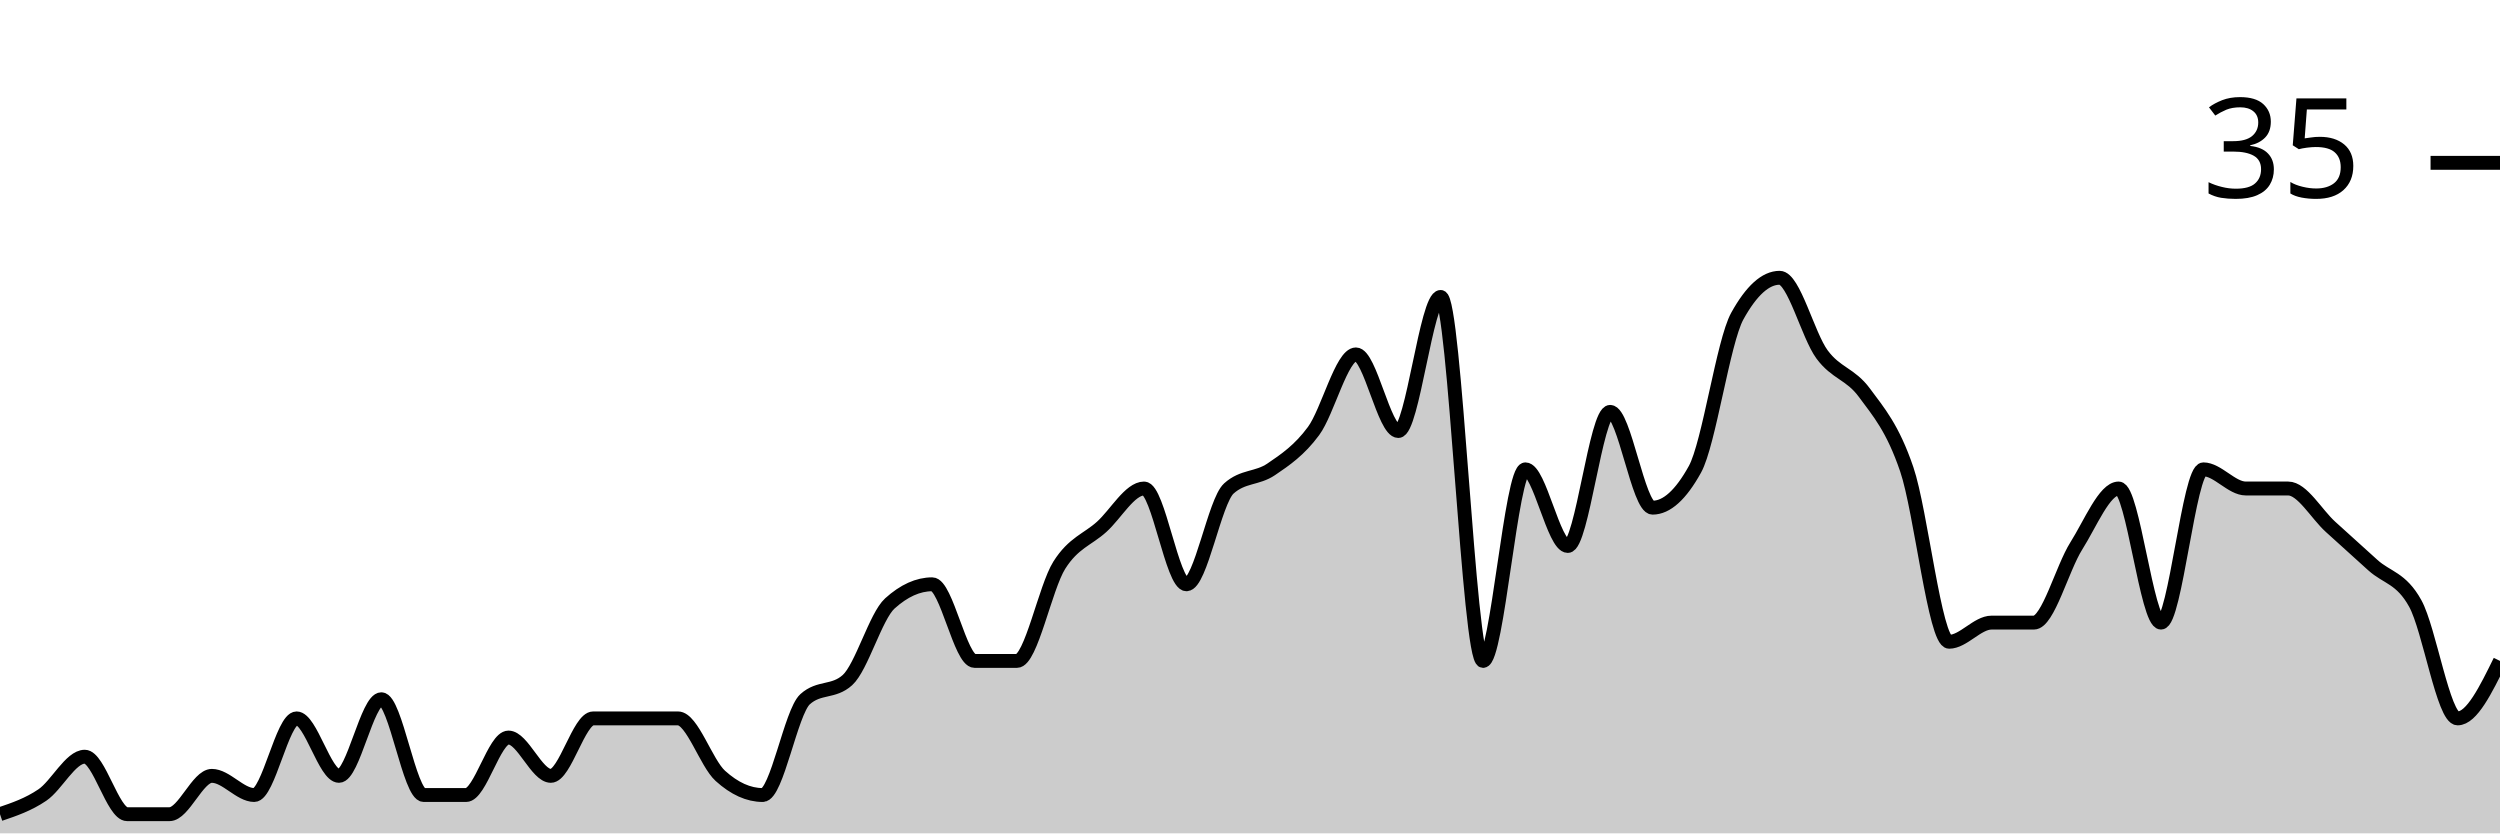
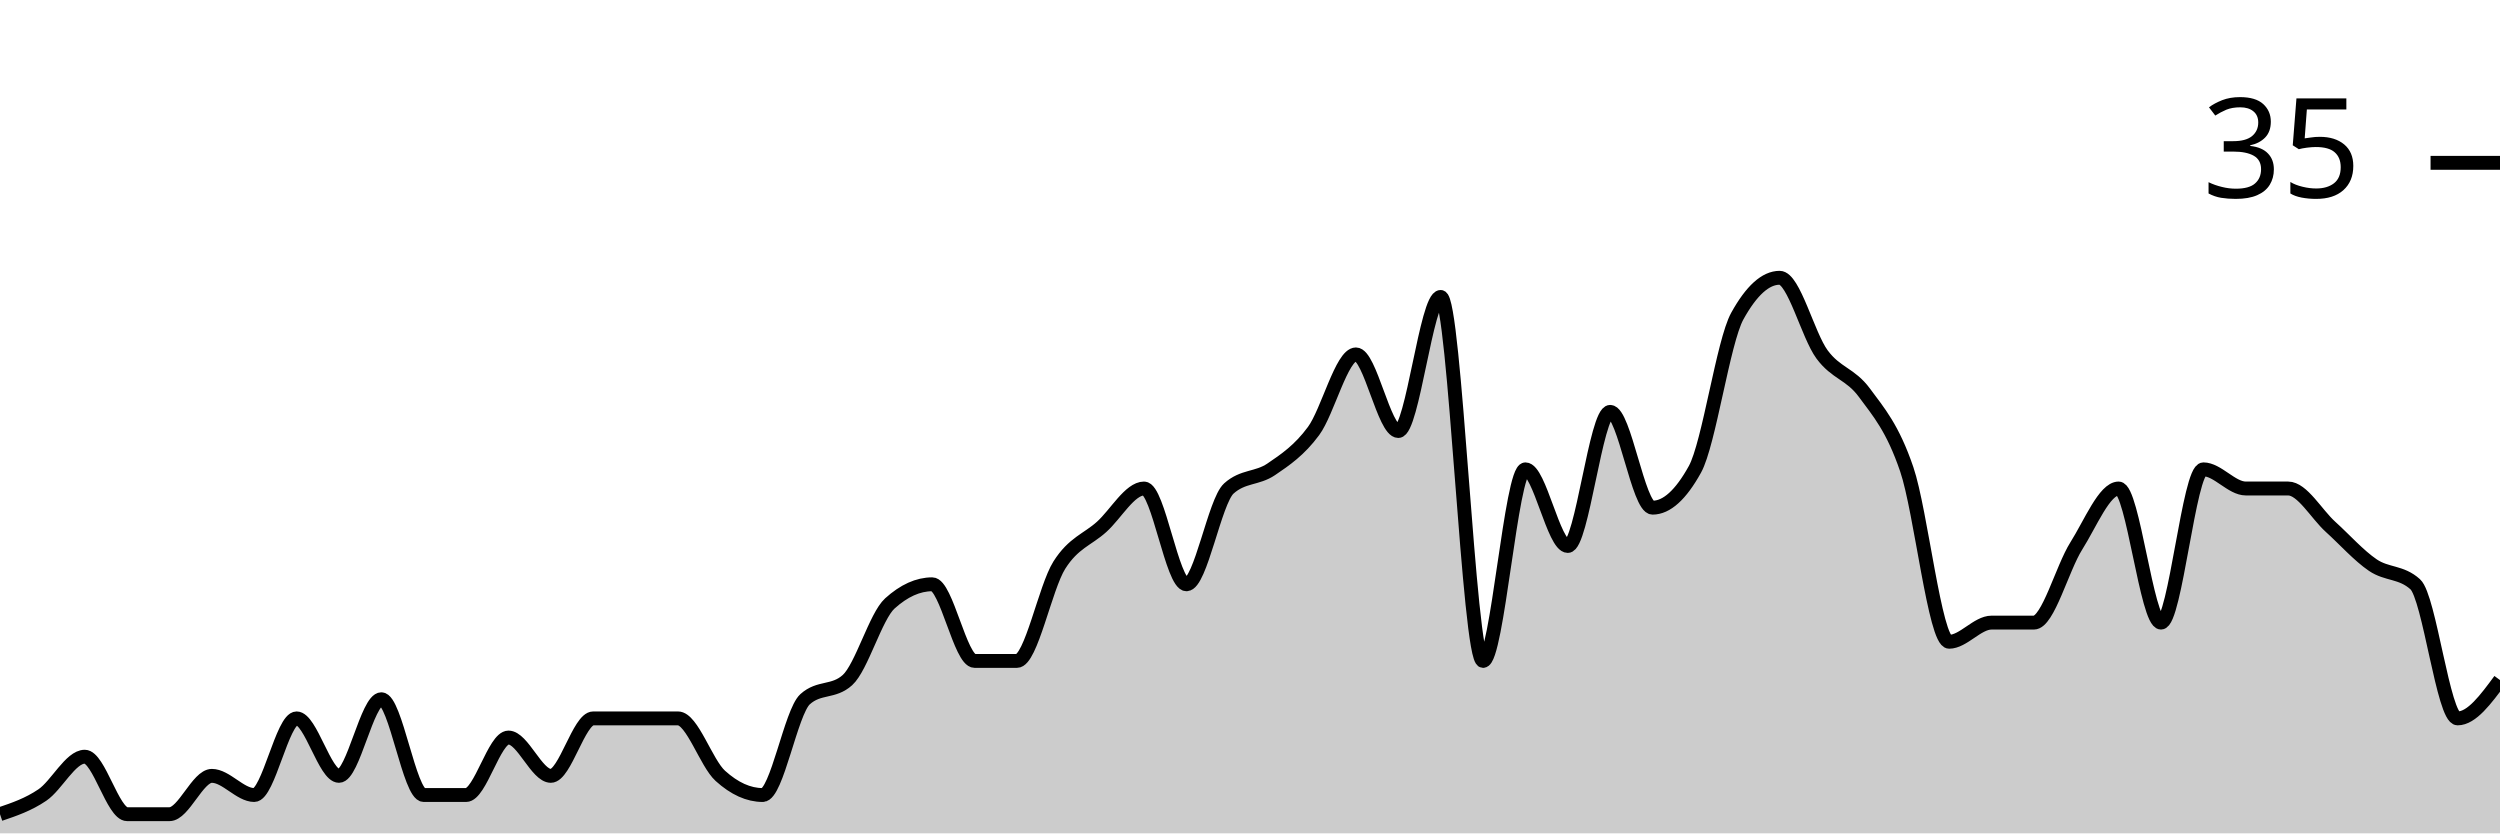
<svg xmlns="http://www.w3.org/2000/svg" viewBox="0 0 180 60">
  <g transform="translate(0,20)">
-     <path class="area" fill="rgba(0, 0, 0, 0.2)" d="M0,38.621C1.017,38.276,2.034,37.931,3.051,37.241C4.068,36.552,5.085,34.483,6.102,34.483C7.119,34.483,8.136,38.621,9.153,38.621C10.169,38.621,11.186,38.621,12.203,38.621C13.22,38.621,14.237,35.862,15.254,35.862C16.271,35.862,17.288,37.241,18.305,37.241C19.322,37.241,20.339,31.724,21.356,31.724C22.373,31.724,23.39,35.862,24.407,35.862C25.424,35.862,26.441,30.345,27.458,30.345C28.475,30.345,29.492,37.241,30.508,37.241C31.525,37.241,32.542,37.241,33.559,37.241C34.576,37.241,35.593,33.103,36.61,33.103C37.627,33.103,38.644,35.862,39.661,35.862C40.678,35.862,41.695,31.724,42.712,31.724C43.729,31.724,44.746,31.724,45.763,31.724C46.78,31.724,47.797,31.724,48.814,31.724C49.831,31.724,50.847,34.943,51.864,35.862C52.881,36.782,53.898,37.241,54.915,37.241C55.932,37.241,56.949,31.264,57.966,30.345C58.983,29.425,60,29.885,61.017,28.966C62.034,28.046,63.051,24.368,64.068,23.448C65.085,22.529,66.102,22.069,67.119,22.069C68.136,22.069,69.153,27.586,70.169,27.586C71.186,27.586,72.203,27.586,73.22,27.586C74.237,27.586,75.254,22.299,76.271,20.69C77.288,19.08,78.305,18.851,79.322,17.931C80.339,17.011,81.356,15.172,82.373,15.172C83.39,15.172,84.407,22.069,85.424,22.069C86.441,22.069,87.458,16.092,88.475,15.172C89.492,14.253,90.508,14.483,91.525,13.793C92.542,13.103,93.559,12.414,94.576,11.034C95.593,9.655,96.61,5.517,97.627,5.517C98.644,5.517,99.661,11.034,100.678,11.034C101.695,11.034,102.712,1.379,103.729,1.379C104.746,1.379,105.763,27.586,106.78,27.586C107.797,27.586,108.814,13.793,109.831,13.793C110.847,13.793,111.864,19.31,112.881,19.31C113.898,19.31,114.915,9.655,115.932,9.655C116.949,9.655,117.966,16.552,118.983,16.552C120,16.552,121.017,15.632,122.034,13.793C123.051,11.954,124.068,4.598,125.085,2.759C126.102,0.92,127.119,0,128.136,0C129.153,0,130.169,4.138,131.186,5.517C132.203,6.897,133.22,6.897,134.237,8.276C135.254,9.655,136.271,10.805,137.288,13.793C138.305,16.782,139.322,26.207,140.339,26.207C141.356,26.207,142.373,24.828,143.39,24.828C144.407,24.828,145.424,24.828,146.441,24.828C147.458,24.828,148.475,20.92,149.492,19.31C150.508,17.701,151.525,15.172,152.542,15.172C153.559,15.172,154.576,24.828,155.593,24.828C156.61,24.828,157.627,13.793,158.644,13.793C159.661,13.793,160.678,15.172,161.695,15.172C162.712,15.172,163.729,15.172,164.746,15.172C165.763,15.172,166.78,17.011,167.797,17.931C168.814,18.851,169.831,19.77,170.847,20.69C171.864,21.609,172.881,21.609,173.898,23.448C174.915,25.287,175.932,31.724,176.949,31.724C177.966,31.724,178.983,29.655,180,27.586L180,40C178.983,40,177.966,40,176.949,40C175.932,40,174.915,40,173.898,40C172.881,40,171.864,40,170.847,40C169.831,40,168.814,40,167.797,40C166.78,40,165.763,40,164.746,40C163.729,40,162.712,40,161.695,40C160.678,40,159.661,40,158.644,40C157.627,40,156.61,40,155.593,40C154.576,40,153.559,40,152.542,40C151.525,40,150.508,40,149.492,40C148.475,40,147.458,40,146.441,40C145.424,40,144.407,40,143.39,40C142.373,40,141.356,40,140.339,40C139.322,40,138.305,40,137.288,40C136.271,40,135.254,40,134.237,40C133.22,40,132.203,40,131.186,40C130.169,40,129.153,40,128.136,40C127.119,40,126.102,40,125.085,40C124.068,40,123.051,40,122.034,40C121.017,40,120,40,118.983,40C117.966,40,116.949,40,115.932,40C114.915,40,113.898,40,112.881,40C111.864,40,110.847,40,109.831,40C108.814,40,107.797,40,106.78,40C105.763,40,104.746,40,103.729,40C102.712,40,101.695,40,100.678,40C99.661,40,98.644,40,97.627,40C96.61,40,95.593,40,94.576,40C93.559,40,92.542,40,91.525,40C90.508,40,89.492,40,88.475,40C87.458,40,86.441,40,85.424,40C84.407,40,83.39,40,82.373,40C81.356,40,80.339,40,79.322,40C78.305,40,77.288,40,76.271,40C75.254,40,74.237,40,73.22,40C72.203,40,71.186,40,70.169,40C69.153,40,68.136,40,67.119,40C66.102,40,65.085,40,64.068,40C63.051,40,62.034,40,61.017,40C60,40,58.983,40,57.966,40C56.949,40,55.932,40,54.915,40C53.898,40,52.881,40,51.864,40C50.847,40,49.831,40,48.814,40C47.797,40,46.78,40,45.763,40C44.746,40,43.729,40,42.712,40C41.695,40,40.678,40,39.661,40C38.644,40,37.627,40,36.61,40C35.593,40,34.576,40,33.559,40C32.542,40,31.525,40,30.508,40C29.492,40,28.475,40,27.458,40C26.441,40,25.424,40,24.407,40C23.39,40,22.373,40,21.356,40C20.339,40,19.322,40,18.305,40C17.288,40,16.271,40,15.254,40C14.237,40,13.22,40,12.203,40C11.186,40,10.169,40,9.153,40C8.136,40,7.119,40,6.102,40C5.085,40,4.068,40,3.051,40C2.034,40,1.017,40,0,40Z" />
-     <path class="line" stroke="black" fill="none" d="M0,38.621C1.017,38.276,2.034,37.931,3.051,37.241C4.068,36.552,5.085,34.483,6.102,34.483C7.119,34.483,8.136,38.621,9.153,38.621C10.169,38.621,11.186,38.621,12.203,38.621C13.22,38.621,14.237,35.862,15.254,35.862C16.271,35.862,17.288,37.241,18.305,37.241C19.322,37.241,20.339,31.724,21.356,31.724C22.373,31.724,23.39,35.862,24.407,35.862C25.424,35.862,26.441,30.345,27.458,30.345C28.475,30.345,29.492,37.241,30.508,37.241C31.525,37.241,32.542,37.241,33.559,37.241C34.576,37.241,35.593,33.103,36.61,33.103C37.627,33.103,38.644,35.862,39.661,35.862C40.678,35.862,41.695,31.724,42.712,31.724C43.729,31.724,44.746,31.724,45.763,31.724C46.78,31.724,47.797,31.724,48.814,31.724C49.831,31.724,50.847,34.943,51.864,35.862C52.881,36.782,53.898,37.241,54.915,37.241C55.932,37.241,56.949,31.264,57.966,30.345C58.983,29.425,60,29.885,61.017,28.966C62.034,28.046,63.051,24.368,64.068,23.448C65.085,22.529,66.102,22.069,67.119,22.069C68.136,22.069,69.153,27.586,70.169,27.586C71.186,27.586,72.203,27.586,73.22,27.586C74.237,27.586,75.254,22.299,76.271,20.69C77.288,19.08,78.305,18.851,79.322,17.931C80.339,17.011,81.356,15.172,82.373,15.172C83.39,15.172,84.407,22.069,85.424,22.069C86.441,22.069,87.458,16.092,88.475,15.172C89.492,14.253,90.508,14.483,91.525,13.793C92.542,13.103,93.559,12.414,94.576,11.034C95.593,9.655,96.61,5.517,97.627,5.517C98.644,5.517,99.661,11.034,100.678,11.034C101.695,11.034,102.712,1.379,103.729,1.379C104.746,1.379,105.763,27.586,106.78,27.586C107.797,27.586,108.814,13.793,109.831,13.793C110.847,13.793,111.864,19.31,112.881,19.31C113.898,19.31,114.915,9.655,115.932,9.655C116.949,9.655,117.966,16.552,118.983,16.552C120,16.552,121.017,15.632,122.034,13.793C123.051,11.954,124.068,4.598,125.085,2.759C126.102,0.92,127.119,0,128.136,0C129.153,0,130.169,4.138,131.186,5.517C132.203,6.897,133.22,6.897,134.237,8.276C135.254,9.655,136.271,10.805,137.288,13.793C138.305,16.782,139.322,26.207,140.339,26.207C141.356,26.207,142.373,24.828,143.39,24.828C144.407,24.828,145.424,24.828,146.441,24.828C147.458,24.828,148.475,20.92,149.492,19.31C150.508,17.701,151.525,15.172,152.542,15.172C153.559,15.172,154.576,24.828,155.593,24.828C156.61,24.828,157.627,13.793,158.644,13.793C159.661,13.793,160.678,15.172,161.695,15.172C162.712,15.172,163.729,15.172,164.746,15.172C165.763,15.172,166.78,17.011,167.797,17.931C168.814,18.851,169.831,19.77,170.847,20.69C171.864,21.609,172.881,21.609,173.898,23.448C174.915,25.287,175.932,31.724,176.949,31.724C177.966,31.724,178.983,29.655,180,27.586" />
+     <path class="area" fill="rgba(0, 0, 0, 0.2)" d="M0,38.621C1.017,38.276,2.034,37.931,3.051,37.241C4.068,36.552,5.085,34.483,6.102,34.483C7.119,34.483,8.136,38.621,9.153,38.621C10.169,38.621,11.186,38.621,12.203,38.621C13.22,38.621,14.237,35.862,15.254,35.862C16.271,35.862,17.288,37.241,18.305,37.241C19.322,37.241,20.339,31.724,21.356,31.724C22.373,31.724,23.39,35.862,24.407,35.862C25.424,35.862,26.441,30.345,27.458,30.345C28.475,30.345,29.492,37.241,30.508,37.241C31.525,37.241,32.542,37.241,33.559,37.241C34.576,37.241,35.593,33.103,36.61,33.103C37.627,33.103,38.644,35.862,39.661,35.862C40.678,35.862,41.695,31.724,42.712,31.724C43.729,31.724,44.746,31.724,45.763,31.724C46.78,31.724,47.797,31.724,48.814,31.724C49.831,31.724,50.847,34.943,51.864,35.862C52.881,36.782,53.898,37.241,54.915,37.241C55.932,37.241,56.949,31.264,57.966,30.345C58.983,29.425,60,29.885,61.017,28.966C62.034,28.046,63.051,24.368,64.068,23.448C65.085,22.529,66.102,22.069,67.119,22.069C68.136,22.069,69.153,27.586,70.169,27.586C71.186,27.586,72.203,27.586,73.22,27.586C74.237,27.586,75.254,22.299,76.271,20.69C77.288,19.08,78.305,18.851,79.322,17.931C80.339,17.011,81.356,15.172,82.373,15.172C83.39,15.172,84.407,22.069,85.424,22.069C86.441,22.069,87.458,16.092,88.475,15.172C89.492,14.253,90.508,14.483,91.525,13.793C92.542,13.103,93.559,12.414,94.576,11.034C95.593,9.655,96.61,5.517,97.627,5.517C98.644,5.517,99.661,11.034,100.678,11.034C101.695,11.034,102.712,1.379,103.729,1.379C104.746,1.379,105.763,27.586,106.78,27.586C107.797,27.586,108.814,13.793,109.831,13.793C110.847,13.793,111.864,19.31,112.881,19.31C113.898,19.31,114.915,9.655,115.932,9.655C116.949,9.655,117.966,16.552,118.983,16.552C120,16.552,121.017,15.632,122.034,13.793C123.051,11.954,124.068,4.598,125.085,2.759C126.102,0.92,127.119,0,128.136,0C129.153,0,130.169,4.138,131.186,5.517C132.203,6.897,133.22,6.897,134.237,8.276C135.254,9.655,136.271,10.805,137.288,13.793C138.305,16.782,139.322,26.207,140.339,26.207C141.356,26.207,142.373,24.828,143.39,24.828C144.407,24.828,145.424,24.828,146.441,24.828C147.458,24.828,148.475,20.92,149.492,19.31C150.508,17.701,151.525,15.172,152.542,15.172C153.559,15.172,154.576,24.828,155.593,24.828C156.61,24.828,157.627,13.793,158.644,13.793C159.661,13.793,160.678,15.172,161.695,15.172C162.712,15.172,163.729,15.172,164.746,15.172C165.763,15.172,166.78,17.011,167.797,17.931C168.814,18.851,169.831,20,170.847,20.69C171.864,21.379,172.881,21.149,173.898,22.069C174.915,22.989,175.932,31.724,176.949,31.724C177.966,31.724,178.983,30.345,180,28.966L180,40C178.983,40,177.966,40,176.949,40C175.932,40,174.915,40,173.898,40C172.881,40,171.864,40,170.847,40C169.831,40,168.814,40,167.797,40C166.78,40,165.763,40,164.746,40C163.729,40,162.712,40,161.695,40C160.678,40,159.661,40,158.644,40C157.627,40,156.61,40,155.593,40C154.576,40,153.559,40,152.542,40C151.525,40,150.508,40,149.492,40C148.475,40,147.458,40,146.441,40C145.424,40,144.407,40,143.39,40C142.373,40,141.356,40,140.339,40C139.322,40,138.305,40,137.288,40C136.271,40,135.254,40,134.237,40C133.22,40,132.203,40,131.186,40C130.169,40,129.153,40,128.136,40C127.119,40,126.102,40,125.085,40C124.068,40,123.051,40,122.034,40C121.017,40,120,40,118.983,40C117.966,40,116.949,40,115.932,40C114.915,40,113.898,40,112.881,40C111.864,40,110.847,40,109.831,40C108.814,40,107.797,40,106.78,40C105.763,40,104.746,40,103.729,40C102.712,40,101.695,40,100.678,40C99.661,40,98.644,40,97.627,40C96.61,40,95.593,40,94.576,40C93.559,40,92.542,40,91.525,40C90.508,40,89.492,40,88.475,40C87.458,40,86.441,40,85.424,40C84.407,40,83.39,40,82.373,40C81.356,40,80.339,40,79.322,40C78.305,40,77.288,40,76.271,40C75.254,40,74.237,40,73.22,40C72.203,40,71.186,40,70.169,40C69.153,40,68.136,40,67.119,40C66.102,40,65.085,40,64.068,40C63.051,40,62.034,40,61.017,40C60,40,58.983,40,57.966,40C56.949,40,55.932,40,54.915,40C53.898,40,52.881,40,51.864,40C50.847,40,49.831,40,48.814,40C47.797,40,46.78,40,45.763,40C44.746,40,43.729,40,42.712,40C41.695,40,40.678,40,39.661,40C38.644,40,37.627,40,36.61,40C35.593,40,34.576,40,33.559,40C32.542,40,31.525,40,30.508,40C29.492,40,28.475,40,27.458,40C26.441,40,25.424,40,24.407,40C23.39,40,22.373,40,21.356,40C20.339,40,19.322,40,18.305,40C17.288,40,16.271,40,15.254,40C14.237,40,13.22,40,12.203,40C11.186,40,10.169,40,9.153,40C8.136,40,7.119,40,6.102,40C5.085,40,4.068,40,3.051,40C2.034,40,1.017,40,0,40Z" />
+     <path class="line" stroke="black" fill="none" d="M0,38.621C1.017,38.276,2.034,37.931,3.051,37.241C4.068,36.552,5.085,34.483,6.102,34.483C7.119,34.483,8.136,38.621,9.153,38.621C10.169,38.621,11.186,38.621,12.203,38.621C13.22,38.621,14.237,35.862,15.254,35.862C16.271,35.862,17.288,37.241,18.305,37.241C19.322,37.241,20.339,31.724,21.356,31.724C22.373,31.724,23.39,35.862,24.407,35.862C25.424,35.862,26.441,30.345,27.458,30.345C28.475,30.345,29.492,37.241,30.508,37.241C31.525,37.241,32.542,37.241,33.559,37.241C34.576,37.241,35.593,33.103,36.61,33.103C37.627,33.103,38.644,35.862,39.661,35.862C40.678,35.862,41.695,31.724,42.712,31.724C43.729,31.724,44.746,31.724,45.763,31.724C46.78,31.724,47.797,31.724,48.814,31.724C49.831,31.724,50.847,34.943,51.864,35.862C52.881,36.782,53.898,37.241,54.915,37.241C55.932,37.241,56.949,31.264,57.966,30.345C58.983,29.425,60,29.885,61.017,28.966C62.034,28.046,63.051,24.368,64.068,23.448C65.085,22.529,66.102,22.069,67.119,22.069C68.136,22.069,69.153,27.586,70.169,27.586C71.186,27.586,72.203,27.586,73.22,27.586C74.237,27.586,75.254,22.299,76.271,20.69C77.288,19.08,78.305,18.851,79.322,17.931C80.339,17.011,81.356,15.172,82.373,15.172C83.39,15.172,84.407,22.069,85.424,22.069C86.441,22.069,87.458,16.092,88.475,15.172C89.492,14.253,90.508,14.483,91.525,13.793C92.542,13.103,93.559,12.414,94.576,11.034C95.593,9.655,96.61,5.517,97.627,5.517C98.644,5.517,99.661,11.034,100.678,11.034C101.695,11.034,102.712,1.379,103.729,1.379C104.746,1.379,105.763,27.586,106.78,27.586C107.797,27.586,108.814,13.793,109.831,13.793C110.847,13.793,111.864,19.31,112.881,19.31C113.898,19.31,114.915,9.655,115.932,9.655C116.949,9.655,117.966,16.552,118.983,16.552C120,16.552,121.017,15.632,122.034,13.793C123.051,11.954,124.068,4.598,125.085,2.759C126.102,0.92,127.119,0,128.136,0C129.153,0,130.169,4.138,131.186,5.517C132.203,6.897,133.22,6.897,134.237,8.276C135.254,9.655,136.271,10.805,137.288,13.793C138.305,16.782,139.322,26.207,140.339,26.207C141.356,26.207,142.373,24.828,143.39,24.828C144.407,24.828,145.424,24.828,146.441,24.828C147.458,24.828,148.475,20.92,149.492,19.31C150.508,17.701,151.525,15.172,152.542,15.172C153.559,15.172,154.576,24.828,155.593,24.828C156.61,24.828,157.627,13.793,158.644,13.793C159.661,13.793,160.678,15.172,161.695,15.172C162.712,15.172,163.729,15.172,164.746,15.172C165.763,15.172,166.78,17.011,167.797,17.931C168.814,18.851,169.831,20,170.847,20.69C171.864,21.379,172.881,21.149,173.898,22.069C174.915,22.989,175.932,31.724,176.949,31.724C177.966,31.724,178.983,30.345,180,28.966" />
    <path class="axis-ceiling" stroke-width="1" stroke="black" fill="none" d="M175,-8.276L180,-8.276" />
    <text class="axis-ceiling-label" font-family="sans-serif" text-anchor="end" font-size="10px" x="170" y="-5.776">35</text>
  </g>
</svg>
